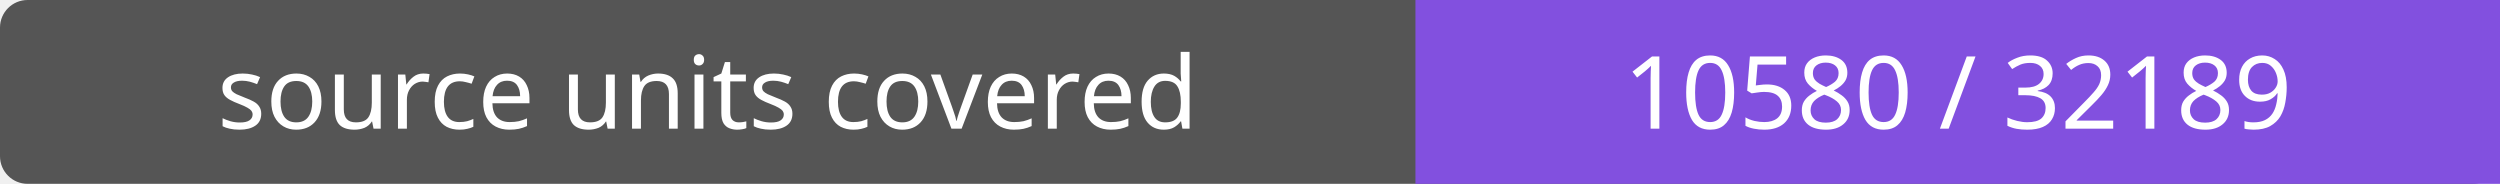
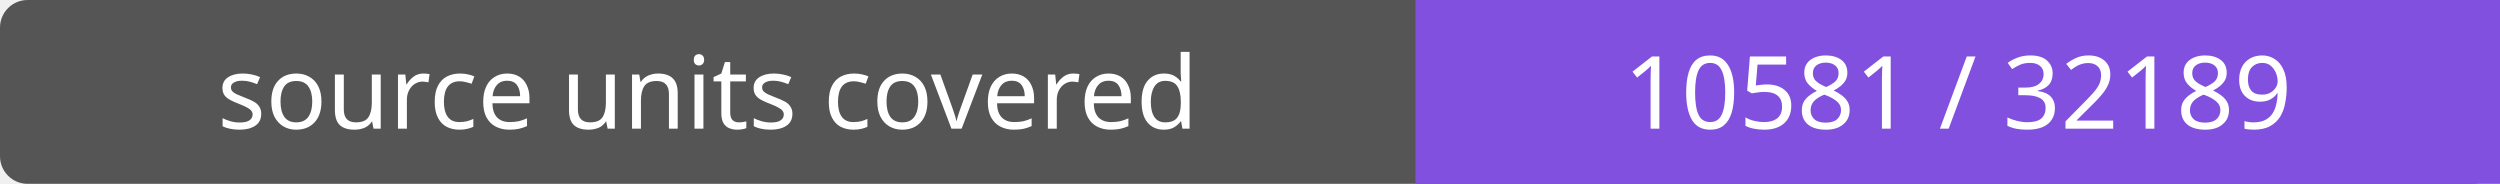
- <svg xmlns="http://www.w3.org/2000/svg" width="272" height="20" role="img" aria-label="source units covered: 10580 / 32189">
+ <svg xmlns="http://www.w3.org/2000/svg" width="272" height="20" role="img" aria-label="source units covered: 10581 / 32189">
  <rect width="272" height="20" rx="3" fill="#555" />
  <path fill="#8250df" d="M154 0h118v20H154z" />
  <g fill="#fff" text-anchor="middle" font-family="Verdana,sans-serif" font-size="11">
    <text x="77.0" y="14">source units covered</text>
-     <text x="213.0" y="14">10580 / 32189</text>
+     <text x="213.0" y="14">10581 / 32189</text>
  </g>
</svg>
